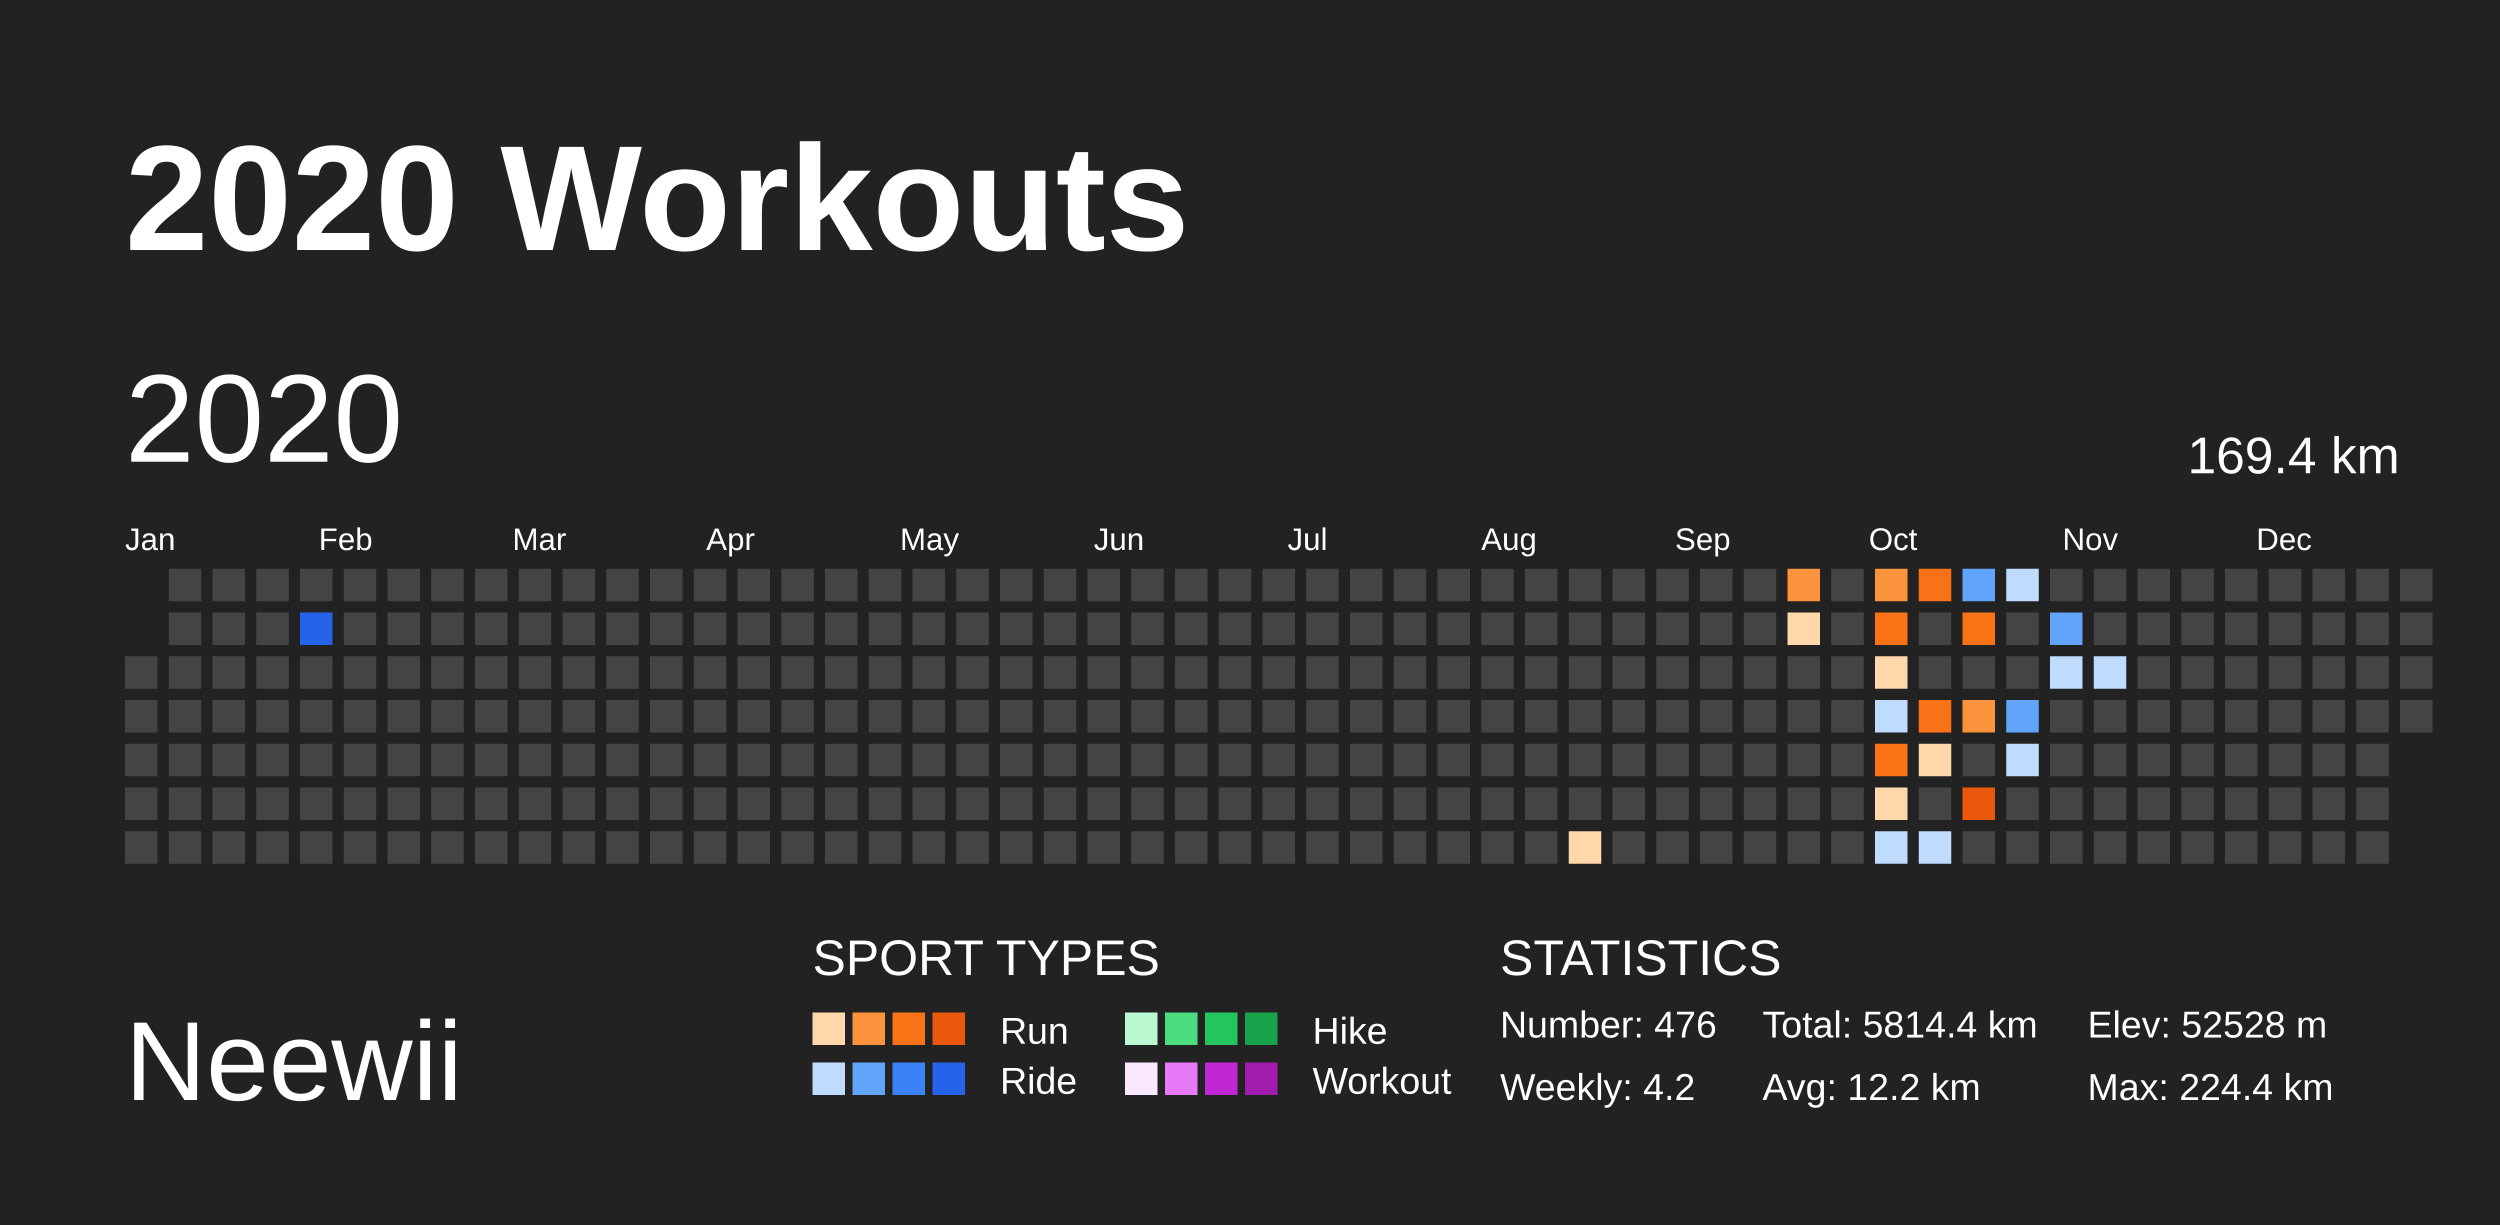
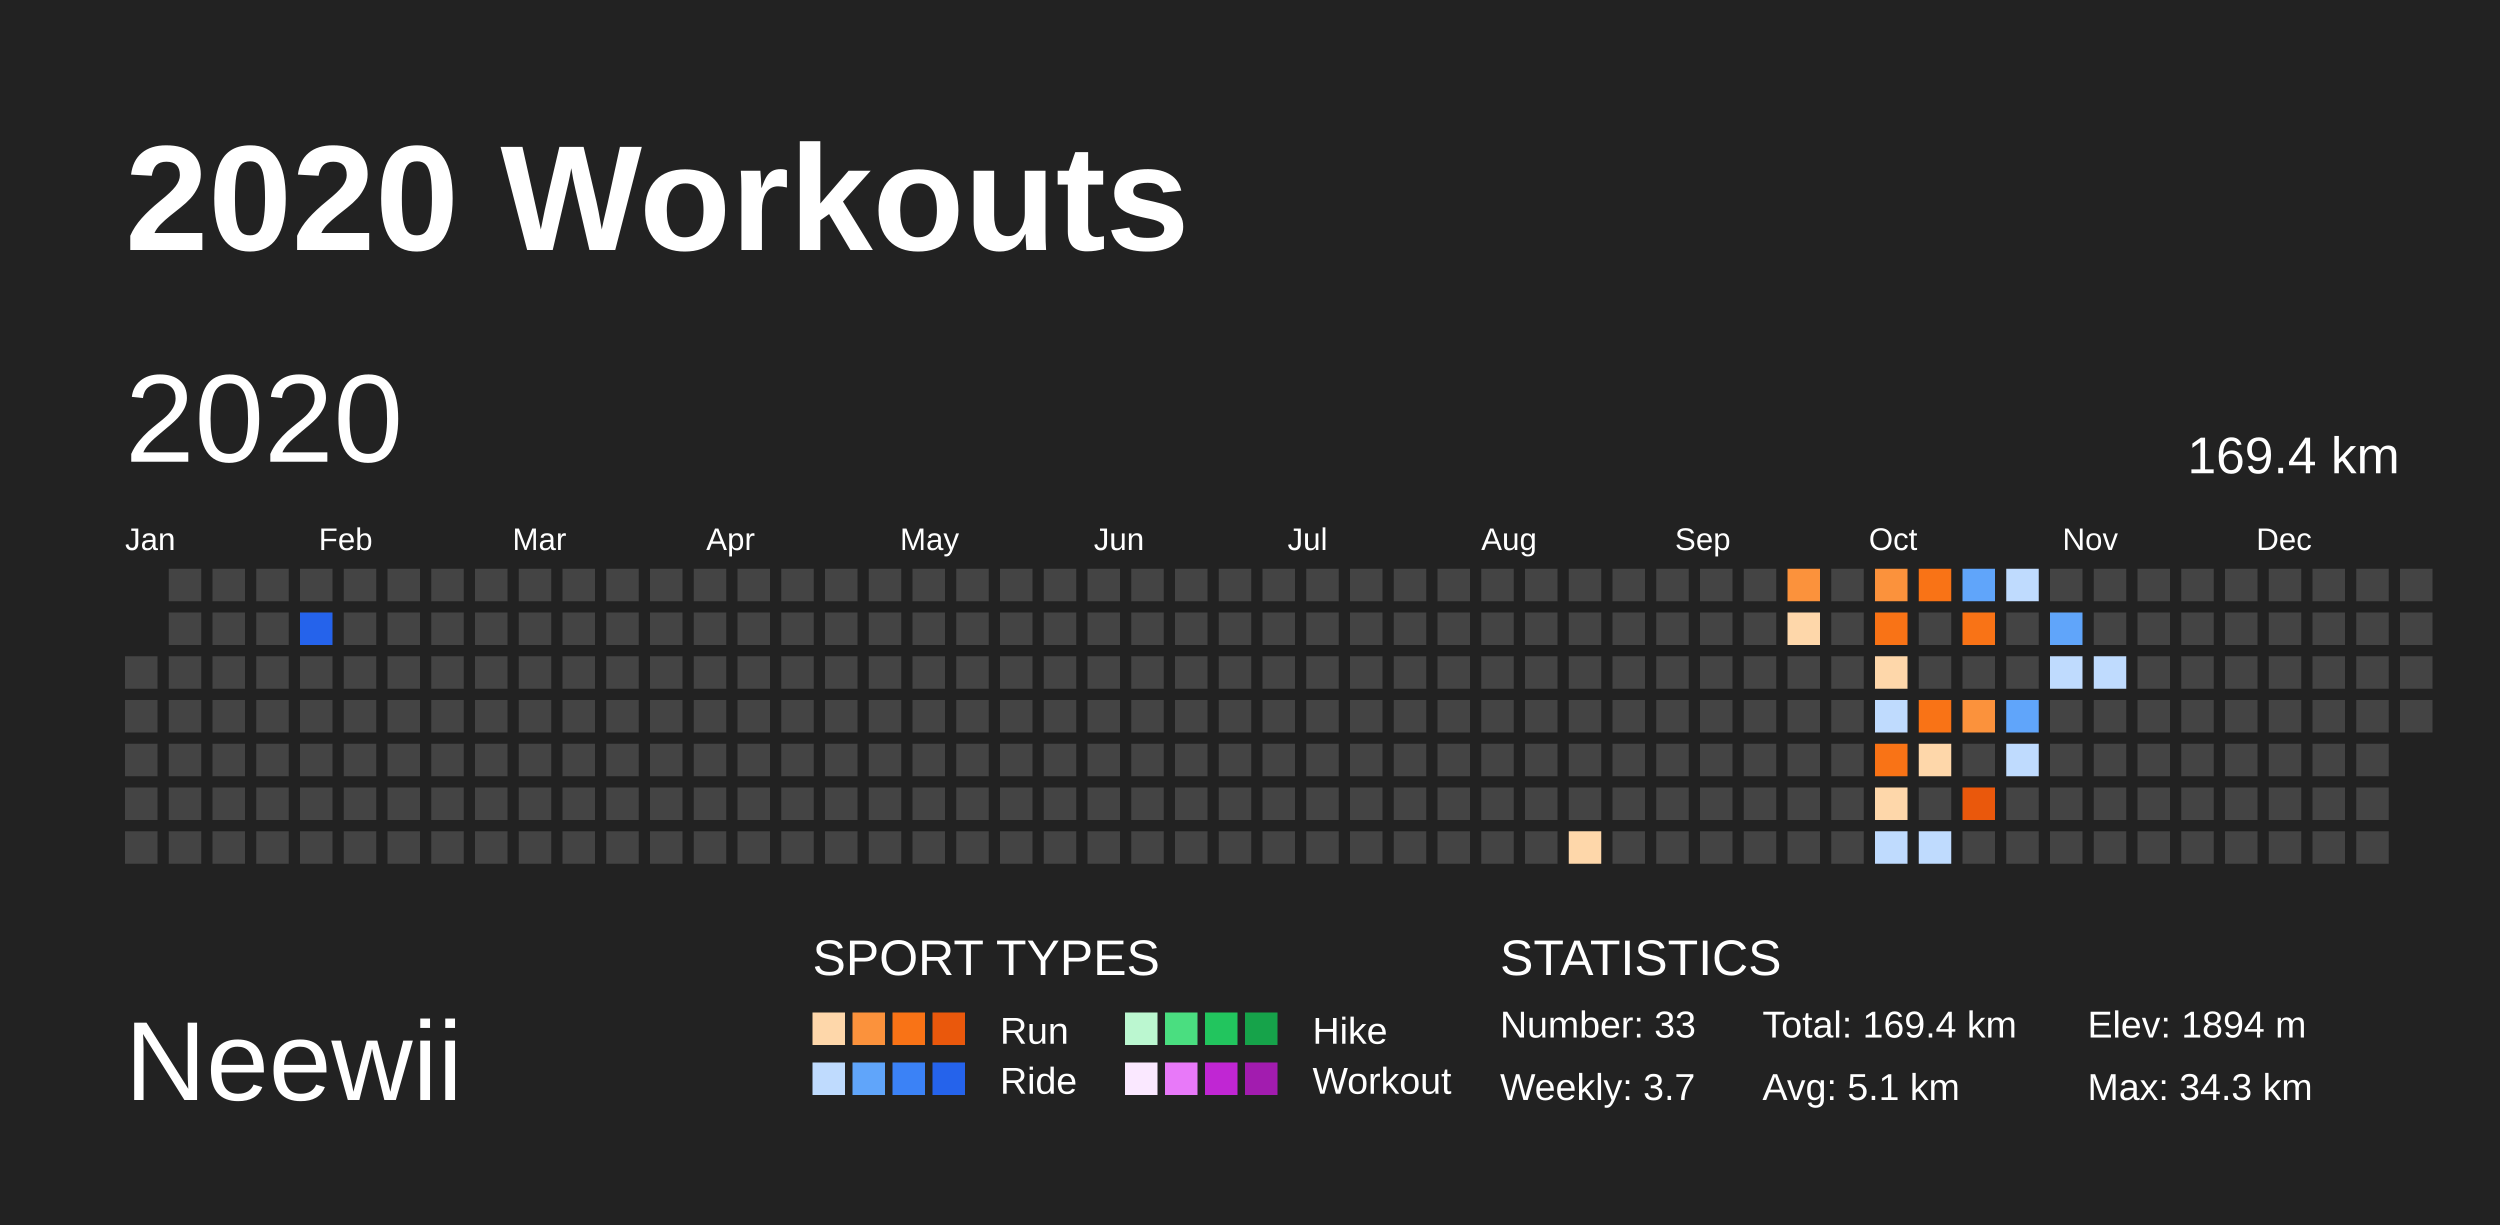
<svg xmlns="http://www.w3.org/2000/svg" baseProfile="full" height="98mm" version="1.1" viewBox="0,0,200,98" width="200mm">
  <defs />
  <rect fill="#222222" height="98" width="200" x="0" y="0" />
  <text fill="#FFFFFF" style="font-size:12px; font-family:Arial; font-weight:bold;" x="10" y="20">2020 Workouts</text>
  <text fill="#FFFFFF" style="font-size:9px; font-family:Arial" x="10" y="88">Neewii</text>
  <text fill="#FFFFFF" style="font-size:4px; font-family:Arial" x="65" y="78">SPORT TYPES</text>
  <rect fill="#fed7aa" height="2.6" width="2.6" x="65.0" y="81" />
  <rect fill="#fb923c" height="2.6" width="2.6" x="68.2" y="81" />
  <rect fill="#f97316" height="2.6" width="2.6" x="71.4" y="81" />
  <rect fill="#ea580c" height="2.6" width="2.6" x="74.6" y="81" />
  <text fill="#FFFFFF" style="font-size:3px; font-family:Arial" x="80" y="83.5">Run</text>
  <rect fill="#bbf7d0" height="2.6" width="2.6" x="90.0" y="81" />
  <rect fill="#4ade80" height="2.6" width="2.6" x="93.2" y="81" />
  <rect fill="#22c55e" height="2.6" width="2.6" x="96.4" y="81" />
  <rect fill="#16a34a" height="2.6" width="2.6" x="99.6" y="81" />
  <text fill="#FFFFFF" style="font-size:3px; font-family:Arial" x="105" y="83.5">Hike</text>
  <rect fill="#bfdbfe" height="2.6" width="2.6" x="65.0" y="85" />
  <rect fill="#60a5fa" height="2.6" width="2.6" x="68.2" y="85" />
  <rect fill="#3b82f6" height="2.6" width="2.6" x="71.4" y="85" />
  <rect fill="#2563eb" height="2.6" width="2.6" x="74.6" y="85" />
  <text fill="#FFFFFF" style="font-size:3px; font-family:Arial" x="80" y="87.5">Ride</text>
  <rect fill="#fae8ff" height="2.6" width="2.6" x="90.0" y="85" />
  <rect fill="#e879f9" height="2.6" width="2.6" x="93.2" y="85" />
  <rect fill="#c026d3" height="2.6" width="2.6" x="96.4" y="85" />
  <rect fill="#a21caf" height="2.6" width="2.6" x="99.6" y="85" />
  <text fill="#FFFFFF" style="font-size:3px; font-family:Arial" x="105" y="87.5">Workout</text>
  <text fill="#FFFFFF" style="font-size:4px; font-family:Arial" x="120" y="78">STATISTICS</text>
-   <text fill="#FFFFFF" style="font-size:3px; font-family:Arial" x="120" y="83">Number: 476</text>
-   <text fill="#FFFFFF" style="font-size:3px; font-family:Arial" x="120" y="88">Weekly: 4.2</text>
-   <text fill="#FFFFFF" style="font-size:3px; font-family:Arial" x="141" y="83">Total: 5814.4 km</text>
-   <text fill="#FFFFFF" style="font-size:3px; font-family:Arial" x="141" y="88">Avg: 12.2 km</text>
-   <text fill="#FFFFFF" style="font-size:3px; font-family:Arial" x="167" y="83">Elev: 52528 m</text>
-   <text fill="#FFFFFF" style="font-size:3px; font-family:Arial" x="167" y="88">Max: 224.4 km</text>
+   <text fill="#FFFFFF" style="font-size:3px; font-family:Arial" x="120" y="83">Number: 33</text>
+   <text fill="#FFFFFF" style="font-size:3px; font-family:Arial" x="120" y="88">Weekly: 3.7</text>
+   <text fill="#FFFFFF" style="font-size:3px; font-family:Arial" x="141" y="83">Total: 169.4 km</text>
+   <text fill="#FFFFFF" style="font-size:3px; font-family:Arial" x="141" y="88">Avg: 5.1 km</text>
+   <text fill="#FFFFFF" style="font-size:3px; font-family:Arial" x="167" y="83">Elev: 1894 m</text>
+   <text fill="#FFFFFF" style="font-size:3px; font-family:Arial" x="167" y="88">Max: 34.3 km</text>
  <text dominant-baseline="hanging" fill="#FFFFFF" style="font-size:10.0px; font-family:Arial;" x="10" y="30">2020</text>
  <text dominant-baseline="hanging" fill="#FFFFFF" style="font-size:4.125px; font-family:Arial;" x="175" y="35">169.4 km</text>
  <text fill="#FFFFFF" style="font-size:2.5px; font-family:Arial" x="10.0" y="44">Jan</text>
  <text fill="#FFFFFF" style="font-size:2.5px; font-family:Arial" x="25.5" y="44">Feb</text>
  <text fill="#FFFFFF" style="font-size:2.5px; font-family:Arial" x="41.0" y="44">Mar</text>
  <text fill="#FFFFFF" style="font-size:2.5px; font-family:Arial" x="56.5" y="44">Apr</text>
  <text fill="#FFFFFF" style="font-size:2.5px; font-family:Arial" x="72.0" y="44">May</text>
  <text fill="#FFFFFF" style="font-size:2.5px; font-family:Arial" x="87.5" y="44">Jun</text>
  <text fill="#FFFFFF" style="font-size:2.5px; font-family:Arial" x="103.0" y="44">Jul</text>
  <text fill="#FFFFFF" style="font-size:2.5px; font-family:Arial" x="118.5" y="44">Aug</text>
  <text fill="#FFFFFF" style="font-size:2.5px; font-family:Arial" x="134.0" y="44">Sep</text>
  <text fill="#FFFFFF" style="font-size:2.5px; font-family:Arial" x="149.5" y="44">Oct</text>
  <text fill="#FFFFFF" style="font-size:2.5px; font-family:Arial" x="165.0" y="44">Nov</text>
  <text fill="#FFFFFF" style="font-size:2.5px; font-family:Arial" x="180.5" y="44">Dec</text>
  <rect fill="#444444" height="2.6" width="2.6" x="10.0" y="52.5" />
  <rect fill="#444444" height="2.6" width="2.6" x="10.0" y="56.0" />
  <rect fill="#444444" height="2.6" width="2.6" x="10.0" y="59.5" />
  <rect fill="#444444" height="2.6" width="2.6" x="10.0" y="63.0" />
  <rect fill="#444444" height="2.6" width="2.6" x="10.0" y="66.5" />
  <rect fill="#444444" height="2.6" width="2.6" x="13.5" y="45.5" />
  <rect fill="#444444" height="2.6" width="2.6" x="13.5" y="49.0" />
  <rect fill="#444444" height="2.6" width="2.6" x="13.5" y="52.5" />
  <rect fill="#444444" height="2.6" width="2.6" x="13.5" y="56.0" />
  <rect fill="#444444" height="2.6" width="2.6" x="13.5" y="59.5" />
  <rect fill="#444444" height="2.6" width="2.6" x="13.5" y="63.0" />
  <rect fill="#444444" height="2.6" width="2.6" x="13.5" y="66.5" />
  <rect fill="#444444" height="2.6" width="2.6" x="17.0" y="45.5" />
  <rect fill="#444444" height="2.6" width="2.6" x="17.0" y="49.0" />
  <rect fill="#444444" height="2.6" width="2.6" x="17.0" y="52.5" />
  <rect fill="#444444" height="2.6" width="2.6" x="17.0" y="56.0" />
  <rect fill="#444444" height="2.6" width="2.6" x="17.0" y="59.5" />
  <rect fill="#444444" height="2.6" width="2.6" x="17.0" y="63.0" />
  <rect fill="#444444" height="2.6" width="2.6" x="17.0" y="66.5" />
  <rect fill="#444444" height="2.6" width="2.6" x="20.5" y="45.5" />
  <rect fill="#444444" height="2.6" width="2.6" x="20.5" y="49.0" />
  <rect fill="#444444" height="2.6" width="2.6" x="20.5" y="52.5" />
  <rect fill="#444444" height="2.6" width="2.6" x="20.5" y="56.0" />
  <rect fill="#444444" height="2.6" width="2.6" x="20.5" y="59.5" />
  <rect fill="#444444" height="2.6" width="2.6" x="20.5" y="63.0" />
  <rect fill="#444444" height="2.6" width="2.6" x="20.5" y="66.5" />
  <rect fill="#444444" height="2.6" width="2.6" x="24.0" y="45.5" />
  <rect fill="#2563eb" height="2.6" width="2.6" x="24.0" y="49.0" />
  <rect fill="#444444" height="2.6" width="2.6" x="24.0" y="52.5" />
  <rect fill="#444444" height="2.6" width="2.6" x="24.0" y="56.0" />
  <rect fill="#444444" height="2.6" width="2.6" x="24.0" y="59.5" />
  <rect fill="#444444" height="2.6" width="2.6" x="24.0" y="63.0" />
  <rect fill="#444444" height="2.6" width="2.6" x="24.0" y="66.5" />
  <rect fill="#444444" height="2.6" width="2.6" x="27.5" y="45.5" />
  <rect fill="#444444" height="2.6" width="2.6" x="27.5" y="49.0" />
  <rect fill="#444444" height="2.6" width="2.6" x="27.5" y="52.5" />
  <rect fill="#444444" height="2.6" width="2.6" x="27.5" y="56.0" />
  <rect fill="#444444" height="2.6" width="2.6" x="27.5" y="59.5" />
  <rect fill="#444444" height="2.6" width="2.6" x="27.5" y="63.0" />
  <rect fill="#444444" height="2.6" width="2.6" x="27.5" y="66.5" />
  <rect fill="#444444" height="2.6" width="2.6" x="31.0" y="45.5" />
  <rect fill="#444444" height="2.6" width="2.6" x="31.0" y="49.0" />
  <rect fill="#444444" height="2.6" width="2.6" x="31.0" y="52.5" />
  <rect fill="#444444" height="2.6" width="2.6" x="31.0" y="56.0" />
  <rect fill="#444444" height="2.6" width="2.6" x="31.0" y="59.5" />
  <rect fill="#444444" height="2.6" width="2.6" x="31.0" y="63.0" />
  <rect fill="#444444" height="2.6" width="2.6" x="31.0" y="66.5" />
  <rect fill="#444444" height="2.6" width="2.6" x="34.5" y="45.5" />
  <rect fill="#444444" height="2.6" width="2.6" x="34.5" y="49.0" />
  <rect fill="#444444" height="2.6" width="2.6" x="34.5" y="52.5" />
  <rect fill="#444444" height="2.6" width="2.6" x="34.5" y="56.0" />
  <rect fill="#444444" height="2.6" width="2.6" x="34.5" y="59.5" />
  <rect fill="#444444" height="2.6" width="2.6" x="34.5" y="63.0" />
  <rect fill="#444444" height="2.6" width="2.6" x="34.5" y="66.5" />
  <rect fill="#444444" height="2.6" width="2.6" x="38.0" y="45.5" />
  <rect fill="#444444" height="2.6" width="2.6" x="38.0" y="49.0" />
  <rect fill="#444444" height="2.6" width="2.6" x="38.0" y="52.5" />
  <rect fill="#444444" height="2.6" width="2.6" x="38.0" y="56.0" />
  <rect fill="#444444" height="2.6" width="2.6" x="38.0" y="59.5" />
  <rect fill="#444444" height="2.6" width="2.6" x="38.0" y="63.0" />
  <rect fill="#444444" height="2.6" width="2.6" x="38.0" y="66.5" />
  <rect fill="#444444" height="2.6" width="2.6" x="41.5" y="45.5" />
  <rect fill="#444444" height="2.6" width="2.6" x="41.5" y="49.0" />
  <rect fill="#444444" height="2.6" width="2.6" x="41.5" y="52.5" />
  <rect fill="#444444" height="2.6" width="2.6" x="41.5" y="56.0" />
  <rect fill="#444444" height="2.6" width="2.6" x="41.5" y="59.5" />
  <rect fill="#444444" height="2.6" width="2.6" x="41.5" y="63.0" />
  <rect fill="#444444" height="2.6" width="2.6" x="41.5" y="66.5" />
  <rect fill="#444444" height="2.6" width="2.6" x="45.0" y="45.5" />
  <rect fill="#444444" height="2.6" width="2.6" x="45.0" y="49.0" />
  <rect fill="#444444" height="2.6" width="2.6" x="45.0" y="52.5" />
  <rect fill="#444444" height="2.6" width="2.6" x="45.0" y="56.0" />
  <rect fill="#444444" height="2.6" width="2.6" x="45.0" y="59.5" />
  <rect fill="#444444" height="2.6" width="2.6" x="45.0" y="63.0" />
  <rect fill="#444444" height="2.6" width="2.6" x="45.0" y="66.5" />
  <rect fill="#444444" height="2.6" width="2.6" x="48.5" y="45.5" />
  <rect fill="#444444" height="2.6" width="2.6" x="48.5" y="49.0" />
  <rect fill="#444444" height="2.6" width="2.6" x="48.5" y="52.5" />
  <rect fill="#444444" height="2.6" width="2.6" x="48.5" y="56.0" />
  <rect fill="#444444" height="2.6" width="2.6" x="48.5" y="59.5" />
  <rect fill="#444444" height="2.6" width="2.6" x="48.5" y="63.0" />
  <rect fill="#444444" height="2.6" width="2.6" x="48.5" y="66.5" />
  <rect fill="#444444" height="2.6" width="2.6" x="52.0" y="45.5" />
  <rect fill="#444444" height="2.6" width="2.6" x="52.0" y="49.0" />
  <rect fill="#444444" height="2.6" width="2.6" x="52.0" y="52.5" />
  <rect fill="#444444" height="2.6" width="2.6" x="52.0" y="56.0" />
  <rect fill="#444444" height="2.6" width="2.6" x="52.0" y="59.5" />
  <rect fill="#444444" height="2.6" width="2.6" x="52.0" y="63.0" />
  <rect fill="#444444" height="2.6" width="2.6" x="52.0" y="66.5" />
  <rect fill="#444444" height="2.6" width="2.6" x="55.5" y="45.5" />
  <rect fill="#444444" height="2.6" width="2.6" x="55.5" y="49.0" />
  <rect fill="#444444" height="2.6" width="2.6" x="55.5" y="52.5" />
  <rect fill="#444444" height="2.6" width="2.6" x="55.5" y="56.0" />
  <rect fill="#444444" height="2.6" width="2.6" x="55.5" y="59.5" />
  <rect fill="#444444" height="2.6" width="2.6" x="55.5" y="63.0" />
  <rect fill="#444444" height="2.6" width="2.6" x="55.5" y="66.5" />
  <rect fill="#444444" height="2.6" width="2.6" x="59.0" y="45.5" />
  <rect fill="#444444" height="2.6" width="2.6" x="59.0" y="49.0" />
  <rect fill="#444444" height="2.6" width="2.6" x="59.0" y="52.5" />
  <rect fill="#444444" height="2.6" width="2.6" x="59.0" y="56.0" />
  <rect fill="#444444" height="2.6" width="2.6" x="59.0" y="59.5" />
  <rect fill="#444444" height="2.6" width="2.6" x="59.0" y="63.0" />
  <rect fill="#444444" height="2.6" width="2.6" x="59.0" y="66.5" />
  <rect fill="#444444" height="2.6" width="2.6" x="62.5" y="45.5" />
  <rect fill="#444444" height="2.6" width="2.6" x="62.5" y="49.0" />
  <rect fill="#444444" height="2.6" width="2.6" x="62.5" y="52.5" />
  <rect fill="#444444" height="2.6" width="2.6" x="62.5" y="56.0" />
  <rect fill="#444444" height="2.6" width="2.6" x="62.5" y="59.5" />
  <rect fill="#444444" height="2.6" width="2.6" x="62.5" y="63.0" />
  <rect fill="#444444" height="2.6" width="2.6" x="62.5" y="66.5" />
  <rect fill="#444444" height="2.6" width="2.6" x="66.0" y="45.5" />
  <rect fill="#444444" height="2.6" width="2.6" x="66.0" y="49.0" />
  <rect fill="#444444" height="2.6" width="2.6" x="66.0" y="52.5" />
  <rect fill="#444444" height="2.6" width="2.6" x="66.0" y="56.0" />
  <rect fill="#444444" height="2.6" width="2.6" x="66.0" y="59.5" />
  <rect fill="#444444" height="2.6" width="2.6" x="66.0" y="63.0" />
  <rect fill="#444444" height="2.6" width="2.6" x="66.0" y="66.5" />
  <rect fill="#444444" height="2.6" width="2.6" x="69.5" y="45.5" />
  <rect fill="#444444" height="2.6" width="2.6" x="69.5" y="49.0" />
  <rect fill="#444444" height="2.6" width="2.6" x="69.5" y="52.5" />
  <rect fill="#444444" height="2.6" width="2.6" x="69.5" y="56.0" />
  <rect fill="#444444" height="2.6" width="2.6" x="69.5" y="59.5" />
  <rect fill="#444444" height="2.6" width="2.6" x="69.5" y="63.0" />
  <rect fill="#444444" height="2.6" width="2.6" x="69.5" y="66.5" />
  <rect fill="#444444" height="2.6" width="2.6" x="73.0" y="45.5" />
  <rect fill="#444444" height="2.6" width="2.6" x="73.0" y="49.0" />
  <rect fill="#444444" height="2.6" width="2.6" x="73.0" y="52.5" />
  <rect fill="#444444" height="2.6" width="2.6" x="73.0" y="56.0" />
  <rect fill="#444444" height="2.6" width="2.6" x="73.0" y="59.5" />
  <rect fill="#444444" height="2.6" width="2.6" x="73.0" y="63.0" />
  <rect fill="#444444" height="2.6" width="2.6" x="73.0" y="66.5" />
  <rect fill="#444444" height="2.6" width="2.6" x="76.5" y="45.5" />
  <rect fill="#444444" height="2.6" width="2.6" x="76.5" y="49.0" />
  <rect fill="#444444" height="2.6" width="2.6" x="76.5" y="52.5" />
  <rect fill="#444444" height="2.6" width="2.6" x="76.5" y="56.0" />
  <rect fill="#444444" height="2.6" width="2.6" x="76.5" y="59.5" />
  <rect fill="#444444" height="2.6" width="2.6" x="76.5" y="63.0" />
  <rect fill="#444444" height="2.6" width="2.6" x="76.5" y="66.5" />
  <rect fill="#444444" height="2.6" width="2.6" x="80.0" y="45.5" />
  <rect fill="#444444" height="2.6" width="2.6" x="80.0" y="49.0" />
  <rect fill="#444444" height="2.6" width="2.6" x="80.0" y="52.5" />
  <rect fill="#444444" height="2.6" width="2.6" x="80.0" y="56.0" />
  <rect fill="#444444" height="2.6" width="2.6" x="80.0" y="59.5" />
  <rect fill="#444444" height="2.6" width="2.6" x="80.0" y="63.0" />
  <rect fill="#444444" height="2.6" width="2.6" x="80.0" y="66.5" />
  <rect fill="#444444" height="2.6" width="2.6" x="83.5" y="45.5" />
  <rect fill="#444444" height="2.6" width="2.6" x="83.5" y="49.0" />
  <rect fill="#444444" height="2.6" width="2.6" x="83.5" y="52.5" />
  <rect fill="#444444" height="2.6" width="2.6" x="83.5" y="56.0" />
  <rect fill="#444444" height="2.6" width="2.6" x="83.5" y="59.5" />
  <rect fill="#444444" height="2.6" width="2.6" x="83.5" y="63.0" />
  <rect fill="#444444" height="2.6" width="2.6" x="83.5" y="66.5" />
  <rect fill="#444444" height="2.6" width="2.6" x="87.0" y="45.5" />
  <rect fill="#444444" height="2.6" width="2.6" x="87.0" y="49.0" />
  <rect fill="#444444" height="2.6" width="2.6" x="87.0" y="52.5" />
  <rect fill="#444444" height="2.6" width="2.6" x="87.0" y="56.0" />
  <rect fill="#444444" height="2.6" width="2.6" x="87.0" y="59.5" />
  <rect fill="#444444" height="2.6" width="2.6" x="87.0" y="63.0" />
  <rect fill="#444444" height="2.6" width="2.6" x="87.0" y="66.5" />
  <rect fill="#444444" height="2.6" width="2.6" x="90.5" y="45.5" />
  <rect fill="#444444" height="2.6" width="2.6" x="90.5" y="49.0" />
  <rect fill="#444444" height="2.6" width="2.6" x="90.5" y="52.5" />
  <rect fill="#444444" height="2.6" width="2.6" x="90.5" y="56.0" />
  <rect fill="#444444" height="2.6" width="2.6" x="90.5" y="59.5" />
  <rect fill="#444444" height="2.6" width="2.6" x="90.5" y="63.0" />
  <rect fill="#444444" height="2.6" width="2.6" x="90.5" y="66.5" />
  <rect fill="#444444" height="2.6" width="2.6" x="94.0" y="45.5" />
  <rect fill="#444444" height="2.6" width="2.6" x="94.0" y="49.0" />
  <rect fill="#444444" height="2.6" width="2.6" x="94.0" y="52.5" />
  <rect fill="#444444" height="2.6" width="2.6" x="94.0" y="56.0" />
  <rect fill="#444444" height="2.6" width="2.6" x="94.0" y="59.5" />
  <rect fill="#444444" height="2.6" width="2.6" x="94.0" y="63.0" />
  <rect fill="#444444" height="2.6" width="2.6" x="94.0" y="66.5" />
  <rect fill="#444444" height="2.6" width="2.6" x="97.5" y="45.5" />
  <rect fill="#444444" height="2.6" width="2.6" x="97.5" y="49.0" />
  <rect fill="#444444" height="2.6" width="2.6" x="97.5" y="52.5" />
  <rect fill="#444444" height="2.6" width="2.6" x="97.5" y="56.0" />
  <rect fill="#444444" height="2.6" width="2.6" x="97.5" y="59.5" />
  <rect fill="#444444" height="2.6" width="2.6" x="97.5" y="63.0" />
  <rect fill="#444444" height="2.6" width="2.6" x="97.5" y="66.5" />
  <rect fill="#444444" height="2.6" width="2.6" x="101.0" y="45.5" />
  <rect fill="#444444" height="2.6" width="2.6" x="101.0" y="49.0" />
  <rect fill="#444444" height="2.6" width="2.6" x="101.0" y="52.5" />
  <rect fill="#444444" height="2.6" width="2.6" x="101.0" y="56.0" />
  <rect fill="#444444" height="2.6" width="2.6" x="101.0" y="59.5" />
  <rect fill="#444444" height="2.6" width="2.6" x="101.0" y="63.0" />
  <rect fill="#444444" height="2.6" width="2.6" x="101.0" y="66.5" />
  <rect fill="#444444" height="2.6" width="2.6" x="104.5" y="45.5" />
  <rect fill="#444444" height="2.6" width="2.6" x="104.5" y="49.0" />
  <rect fill="#444444" height="2.6" width="2.6" x="104.5" y="52.5" />
  <rect fill="#444444" height="2.6" width="2.6" x="104.5" y="56.0" />
  <rect fill="#444444" height="2.6" width="2.6" x="104.5" y="59.5" />
  <rect fill="#444444" height="2.6" width="2.6" x="104.5" y="63.0" />
  <rect fill="#444444" height="2.6" width="2.6" x="104.5" y="66.5" />
  <rect fill="#444444" height="2.6" width="2.6" x="108.0" y="45.5" />
  <rect fill="#444444" height="2.6" width="2.6" x="108.0" y="49.0" />
  <rect fill="#444444" height="2.6" width="2.6" x="108.0" y="52.5" />
  <rect fill="#444444" height="2.6" width="2.6" x="108.0" y="56.0" />
  <rect fill="#444444" height="2.6" width="2.6" x="108.0" y="59.5" />
  <rect fill="#444444" height="2.6" width="2.6" x="108.0" y="63.0" />
  <rect fill="#444444" height="2.6" width="2.6" x="108.0" y="66.5" />
  <rect fill="#444444" height="2.6" width="2.6" x="111.5" y="45.5" />
  <rect fill="#444444" height="2.6" width="2.6" x="111.5" y="49.0" />
  <rect fill="#444444" height="2.6" width="2.6" x="111.5" y="52.5" />
  <rect fill="#444444" height="2.6" width="2.6" x="111.5" y="56.0" />
  <rect fill="#444444" height="2.6" width="2.6" x="111.5" y="59.5" />
  <rect fill="#444444" height="2.6" width="2.6" x="111.5" y="63.0" />
  <rect fill="#444444" height="2.6" width="2.6" x="111.5" y="66.5" />
  <rect fill="#444444" height="2.6" width="2.6" x="115.0" y="45.5" />
  <rect fill="#444444" height="2.6" width="2.6" x="115.0" y="49.0" />
  <rect fill="#444444" height="2.6" width="2.6" x="115.0" y="52.5" />
  <rect fill="#444444" height="2.6" width="2.6" x="115.0" y="56.0" />
  <rect fill="#444444" height="2.6" width="2.6" x="115.0" y="59.5" />
  <rect fill="#444444" height="2.6" width="2.6" x="115.0" y="63.0" />
  <rect fill="#444444" height="2.6" width="2.6" x="115.0" y="66.5" />
  <rect fill="#444444" height="2.6" width="2.6" x="118.5" y="45.5" />
  <rect fill="#444444" height="2.6" width="2.6" x="118.5" y="49.0" />
  <rect fill="#444444" height="2.6" width="2.6" x="118.5" y="52.5" />
  <rect fill="#444444" height="2.6" width="2.6" x="118.5" y="56.0" />
  <rect fill="#444444" height="2.6" width="2.6" x="118.5" y="59.5" />
  <rect fill="#444444" height="2.6" width="2.6" x="118.5" y="63.0" />
  <rect fill="#444444" height="2.6" width="2.6" x="118.5" y="66.5" />
  <rect fill="#444444" height="2.6" width="2.6" x="122.0" y="45.5" />
  <rect fill="#444444" height="2.6" width="2.6" x="122.0" y="49.0" />
  <rect fill="#444444" height="2.6" width="2.6" x="122.0" y="52.5" />
  <rect fill="#444444" height="2.6" width="2.6" x="122.0" y="56.0" />
  <rect fill="#444444" height="2.6" width="2.6" x="122.0" y="59.5" />
  <rect fill="#444444" height="2.6" width="2.6" x="122.0" y="63.0" />
  <rect fill="#444444" height="2.6" width="2.6" x="122.0" y="66.5" />
  <rect fill="#444444" height="2.6" width="2.6" x="125.5" y="45.5" />
  <rect fill="#444444" height="2.6" width="2.6" x="125.5" y="49.0" />
  <rect fill="#444444" height="2.6" width="2.6" x="125.5" y="52.5" />
  <rect fill="#444444" height="2.6" width="2.6" x="125.5" y="56.0" />
  <rect fill="#444444" height="2.6" width="2.6" x="125.5" y="59.5" />
  <rect fill="#444444" height="2.6" width="2.6" x="125.5" y="63.0" />
  <rect fill="#fed7aa" height="2.6" width="2.6" x="125.5" y="66.5" />
  <rect fill="#444444" height="2.6" width="2.6" x="129.0" y="45.5" />
  <rect fill="#444444" height="2.6" width="2.6" x="129.0" y="49.0" />
  <rect fill="#444444" height="2.6" width="2.6" x="129.0" y="52.5" />
  <rect fill="#444444" height="2.6" width="2.6" x="129.0" y="56.0" />
  <rect fill="#444444" height="2.6" width="2.6" x="129.0" y="59.5" />
  <rect fill="#444444" height="2.6" width="2.6" x="129.0" y="63.0" />
  <rect fill="#444444" height="2.6" width="2.6" x="129.0" y="66.5" />
  <rect fill="#444444" height="2.6" width="2.6" x="132.5" y="45.5" />
  <rect fill="#444444" height="2.6" width="2.6" x="132.5" y="49.0" />
  <rect fill="#444444" height="2.6" width="2.6" x="132.5" y="52.5" />
  <rect fill="#444444" height="2.6" width="2.6" x="132.5" y="56.0" />
  <rect fill="#444444" height="2.6" width="2.6" x="132.5" y="59.5" />
  <rect fill="#444444" height="2.6" width="2.6" x="132.5" y="63.0" />
  <rect fill="#444444" height="2.6" width="2.6" x="132.5" y="66.5" />
  <rect fill="#444444" height="2.6" width="2.6" x="136.0" y="45.5" />
  <rect fill="#444444" height="2.6" width="2.6" x="136.0" y="49.0" />
  <rect fill="#444444" height="2.6" width="2.6" x="136.0" y="52.5" />
  <rect fill="#444444" height="2.6" width="2.6" x="136.0" y="56.0" />
  <rect fill="#444444" height="2.6" width="2.6" x="136.0" y="59.5" />
  <rect fill="#444444" height="2.6" width="2.6" x="136.0" y="63.0" />
  <rect fill="#444444" height="2.6" width="2.6" x="136.0" y="66.5" />
  <rect fill="#444444" height="2.6" width="2.6" x="139.5" y="45.5" />
  <rect fill="#444444" height="2.6" width="2.6" x="139.5" y="49.0" />
  <rect fill="#444444" height="2.6" width="2.6" x="139.5" y="52.5" />
  <rect fill="#444444" height="2.6" width="2.6" x="139.5" y="56.0" />
  <rect fill="#444444" height="2.6" width="2.6" x="139.5" y="59.5" />
  <rect fill="#444444" height="2.6" width="2.6" x="139.5" y="63.0" />
  <rect fill="#444444" height="2.6" width="2.6" x="139.5" y="66.5" />
  <rect fill="#fb923c" height="2.6" width="2.6" x="143.0" y="45.5" />
  <rect fill="#fed7aa" height="2.6" width="2.6" x="143.0" y="49.0" />
  <rect fill="#444444" height="2.6" width="2.6" x="143.0" y="52.5" />
  <rect fill="#444444" height="2.6" width="2.6" x="143.0" y="56.0" />
  <rect fill="#444444" height="2.6" width="2.6" x="143.0" y="59.5" />
  <rect fill="#444444" height="2.6" width="2.6" x="143.0" y="63.0" />
  <rect fill="#444444" height="2.6" width="2.6" x="143.0" y="66.5" />
  <rect fill="#444444" height="2.6" width="2.6" x="146.5" y="45.5" />
  <rect fill="#444444" height="2.6" width="2.6" x="146.5" y="49.0" />
  <rect fill="#444444" height="2.6" width="2.6" x="146.5" y="52.5" />
  <rect fill="#444444" height="2.6" width="2.6" x="146.5" y="56.0" />
  <rect fill="#444444" height="2.6" width="2.6" x="146.5" y="59.5" />
  <rect fill="#444444" height="2.6" width="2.6" x="146.5" y="63.0" />
  <rect fill="#444444" height="2.6" width="2.6" x="146.5" y="66.5" />
  <rect fill="#fb923c" height="2.6" width="2.6" x="150.0" y="45.5" />
  <rect fill="#f97316" height="2.6" width="2.6" x="150.0" y="49.0" />
  <rect fill="#fed7aa" height="2.6" width="2.6" x="150.0" y="52.5" />
  <rect fill="#bfdbfe" height="2.6" width="2.6" x="150.0" y="56.0" />
  <rect fill="#f97316" height="2.6" width="2.6" x="150.0" y="59.5" />
  <rect fill="#fed7aa" height="2.6" width="2.6" x="150.0" y="63.0" />
  <rect fill="#bfdbfe" height="2.6" width="2.6" x="150.0" y="66.5" />
  <rect fill="#f97316" height="2.6" width="2.6" x="153.5" y="45.5" />
  <rect fill="#444444" height="2.6" width="2.6" x="153.5" y="49.0" />
  <rect fill="#444444" height="2.6" width="2.6" x="153.5" y="52.5" />
  <rect fill="#f97316" height="2.6" width="2.6" x="153.5" y="56.0" />
  <rect fill="#fed7aa" height="2.6" width="2.6" x="153.5" y="59.5" />
  <rect fill="#444444" height="2.6" width="2.6" x="153.5" y="63.0" />
  <rect fill="#bfdbfe" height="2.6" width="2.6" x="153.5" y="66.5" />
  <rect fill="#60a5fa" height="2.6" width="2.6" x="157.0" y="45.5" />
  <rect fill="#f97316" height="2.6" width="2.6" x="157.0" y="49.0" />
  <rect fill="#444444" height="2.6" width="2.6" x="157.0" y="52.5" />
  <rect fill="#fb923c" height="2.6" width="2.6" x="157.0" y="56.0" />
  <rect fill="#444444" height="2.6" width="2.6" x="157.0" y="59.5" />
  <rect fill="#ea580c" height="2.6" width="2.6" x="157.0" y="63.0" />
  <rect fill="#444444" height="2.6" width="2.6" x="157.0" y="66.5" />
  <rect fill="#bfdbfe" height="2.6" width="2.6" x="160.5" y="45.5" />
  <rect fill="#444444" height="2.6" width="2.6" x="160.5" y="49.0" />
  <rect fill="#444444" height="2.6" width="2.6" x="160.5" y="52.5" />
  <rect fill="#60a5fa" height="2.6" width="2.6" x="160.5" y="56.0" />
  <rect fill="#bfdbfe" height="2.6" width="2.6" x="160.5" y="59.5" />
  <rect fill="#444444" height="2.6" width="2.6" x="160.5" y="63.0" />
  <rect fill="#444444" height="2.6" width="2.6" x="160.5" y="66.5" />
  <rect fill="#444444" height="2.6" width="2.6" x="164.0" y="45.5" />
  <rect fill="#60a5fa" height="2.6" width="2.6" x="164.0" y="49.0" />
  <rect fill="#bfdbfe" height="2.6" width="2.6" x="164.0" y="52.5" />
  <rect fill="#444444" height="2.6" width="2.6" x="164.0" y="56.0" />
  <rect fill="#444444" height="2.6" width="2.6" x="164.0" y="59.5" />
  <rect fill="#444444" height="2.6" width="2.6" x="164.0" y="63.0" />
  <rect fill="#444444" height="2.6" width="2.6" x="164.0" y="66.5" />
  <rect fill="#444444" height="2.6" width="2.6" x="167.5" y="45.5" />
  <rect fill="#444444" height="2.6" width="2.6" x="167.5" y="49.0" />
  <rect fill="#bfdbfe" height="2.6" width="2.6" x="167.5" y="52.5" />
  <rect fill="#444444" height="2.6" width="2.6" x="167.5" y="56.0" />
  <rect fill="#444444" height="2.6" width="2.6" x="167.5" y="59.5" />
  <rect fill="#444444" height="2.6" width="2.6" x="167.5" y="63.0" />
  <rect fill="#444444" height="2.6" width="2.6" x="167.5" y="66.5" />
  <rect fill="#444444" height="2.6" width="2.6" x="171.0" y="45.5" />
  <rect fill="#444444" height="2.6" width="2.6" x="171.0" y="49.0" />
  <rect fill="#444444" height="2.6" width="2.6" x="171.0" y="52.5" />
  <rect fill="#444444" height="2.6" width="2.6" x="171.0" y="56.0" />
  <rect fill="#444444" height="2.6" width="2.6" x="171.0" y="59.5" />
  <rect fill="#444444" height="2.6" width="2.6" x="171.0" y="63.0" />
  <rect fill="#444444" height="2.6" width="2.6" x="171.0" y="66.5" />
  <rect fill="#444444" height="2.6" width="2.6" x="174.5" y="45.5" />
  <rect fill="#444444" height="2.6" width="2.6" x="174.5" y="49.0" />
  <rect fill="#444444" height="2.6" width="2.6" x="174.5" y="52.5" />
  <rect fill="#444444" height="2.6" width="2.6" x="174.5" y="56.0" />
  <rect fill="#444444" height="2.6" width="2.6" x="174.5" y="59.5" />
  <rect fill="#444444" height="2.6" width="2.6" x="174.5" y="63.0" />
  <rect fill="#444444" height="2.6" width="2.6" x="174.5" y="66.5" />
  <rect fill="#444444" height="2.6" width="2.6" x="178.0" y="45.5" />
  <rect fill="#444444" height="2.6" width="2.6" x="178.0" y="49.0" />
  <rect fill="#444444" height="2.6" width="2.6" x="178.0" y="52.5" />
  <rect fill="#444444" height="2.6" width="2.6" x="178.0" y="56.0" />
  <rect fill="#444444" height="2.6" width="2.6" x="178.0" y="59.5" />
  <rect fill="#444444" height="2.6" width="2.6" x="178.0" y="63.0" />
  <rect fill="#444444" height="2.6" width="2.6" x="178.0" y="66.5" />
  <rect fill="#444444" height="2.6" width="2.6" x="181.5" y="45.5" />
  <rect fill="#444444" height="2.6" width="2.6" x="181.5" y="49.0" />
  <rect fill="#444444" height="2.6" width="2.6" x="181.5" y="52.5" />
  <rect fill="#444444" height="2.6" width="2.6" x="181.5" y="56.0" />
  <rect fill="#444444" height="2.6" width="2.6" x="181.5" y="59.5" />
  <rect fill="#444444" height="2.6" width="2.6" x="181.5" y="63.0" />
  <rect fill="#444444" height="2.6" width="2.6" x="181.5" y="66.5" />
  <rect fill="#444444" height="2.6" width="2.6" x="185.0" y="45.5" />
  <rect fill="#444444" height="2.6" width="2.6" x="185.0" y="49.0" />
  <rect fill="#444444" height="2.6" width="2.6" x="185.0" y="52.5" />
  <rect fill="#444444" height="2.6" width="2.6" x="185.0" y="56.0" />
  <rect fill="#444444" height="2.6" width="2.6" x="185.0" y="59.5" />
  <rect fill="#444444" height="2.6" width="2.6" x="185.0" y="63.0" />
  <rect fill="#444444" height="2.6" width="2.6" x="185.0" y="66.5" />
  <rect fill="#444444" height="2.6" width="2.6" x="188.5" y="45.5" />
  <rect fill="#444444" height="2.6" width="2.6" x="188.5" y="49.0" />
  <rect fill="#444444" height="2.6" width="2.6" x="188.5" y="52.5" />
  <rect fill="#444444" height="2.6" width="2.6" x="188.5" y="56.0" />
  <rect fill="#444444" height="2.6" width="2.6" x="188.5" y="59.5" />
  <rect fill="#444444" height="2.6" width="2.6" x="188.5" y="63.0" />
  <rect fill="#444444" height="2.6" width="2.6" x="188.5" y="66.5" />
  <rect fill="#444444" height="2.6" width="2.6" x="192.0" y="45.5" />
  <rect fill="#444444" height="2.6" width="2.6" x="192.0" y="49.0" />
  <rect fill="#444444" height="2.6" width="2.6" x="192.0" y="52.5" />
  <rect fill="#444444" height="2.6" width="2.6" x="192.0" y="56.0" />
</svg>
